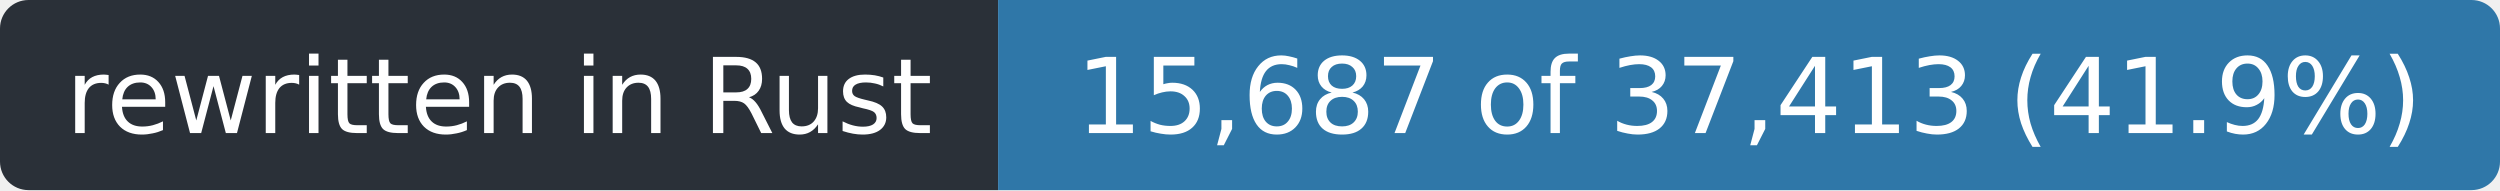
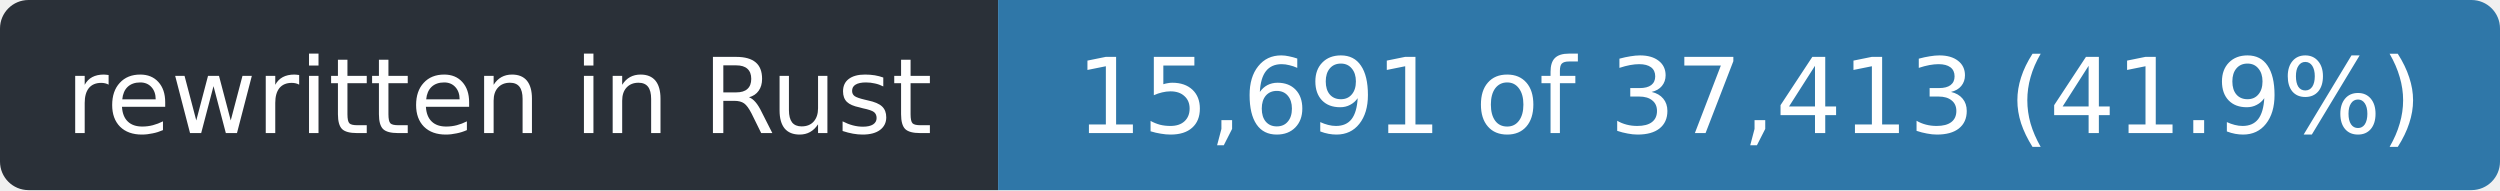
- <svg xmlns="http://www.w3.org/2000/svg" width="263" height="20" role="img" aria-label="rewritten in Rust: 15,687 of 37,413 (41.9%)">
+ <svg xmlns="http://www.w3.org/2000/svg" width="263" height="20" role="img" aria-label="rewritten in Rust: 15,691 of 37,413 (41.9%)">
  <clipPath id="r">
    <rect width="263" height="20" rx="3" />
  </clipPath>
  <g clip-path="url(#r)">
    <rect width="105" height="20" fill="#2a3038" />
    <rect x="105" width="158" height="20" fill="#2f77a8" />
  </g>
  <g fill="#fff" font-family="Verdana,Geneva,DejaVu Sans,sans-serif" font-size="11" text-anchor="middle">
    <text x="52.5" y="14" textLength="93">rewritten in Rust</text>
-     <text x="184.0" y="14" textLength="146">15,687 of 37,413 (41.9%)</text>
+     <text x="184.0" y="14" textLength="146">15,691 of 37,413 (41.9%)</text>
  </g>
</svg>
